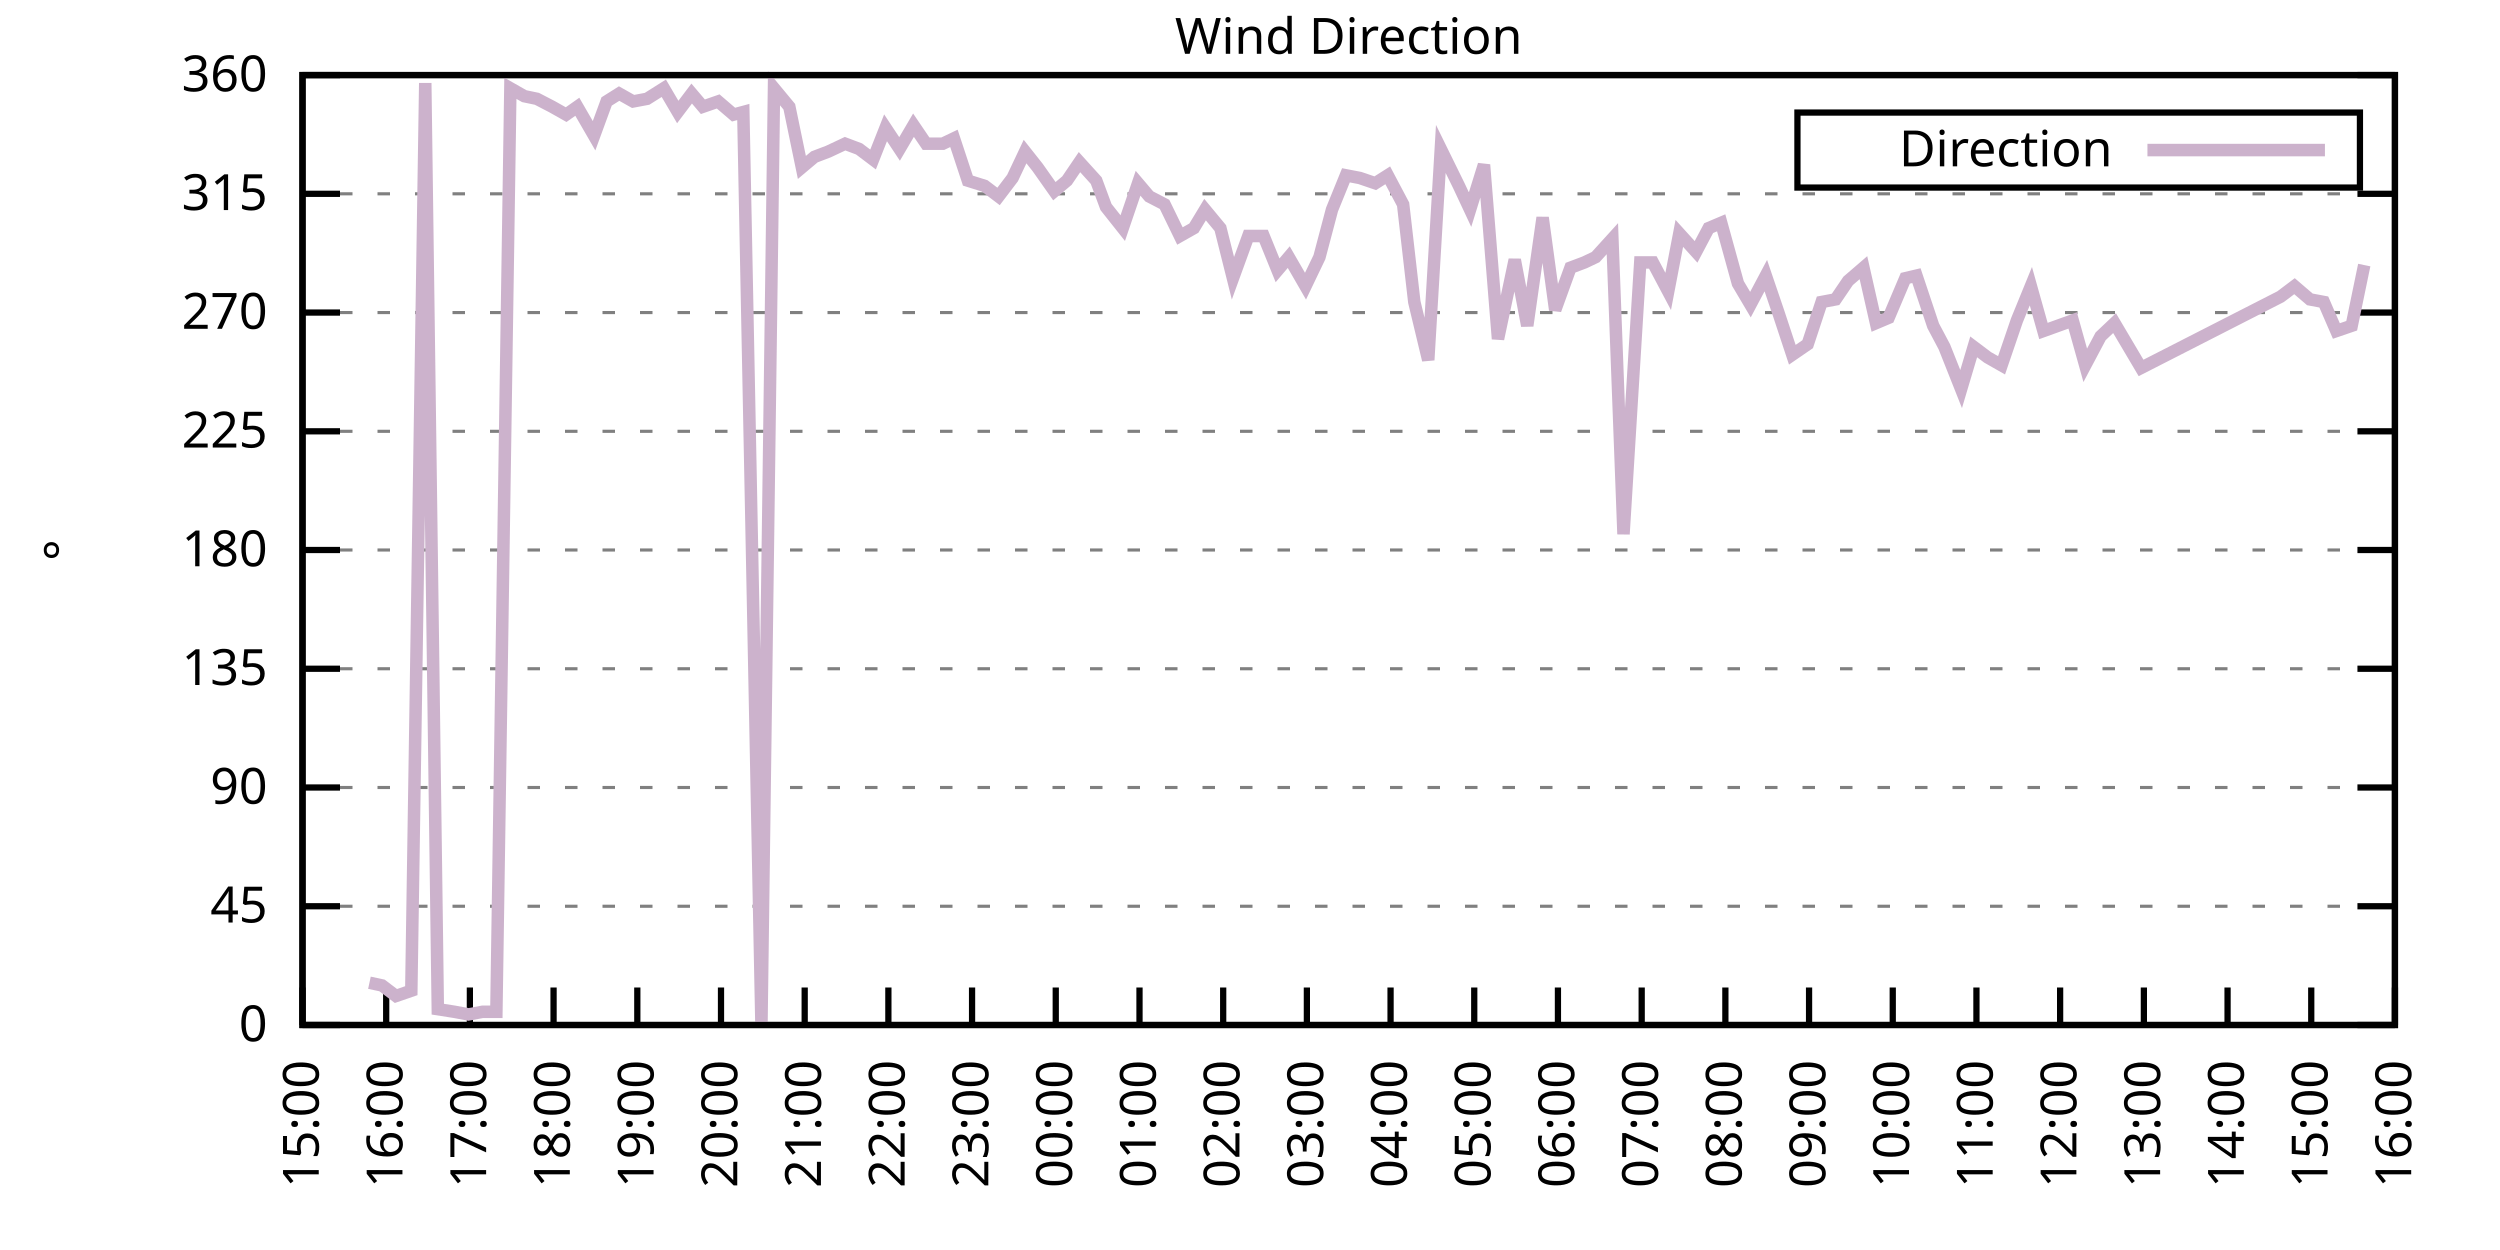
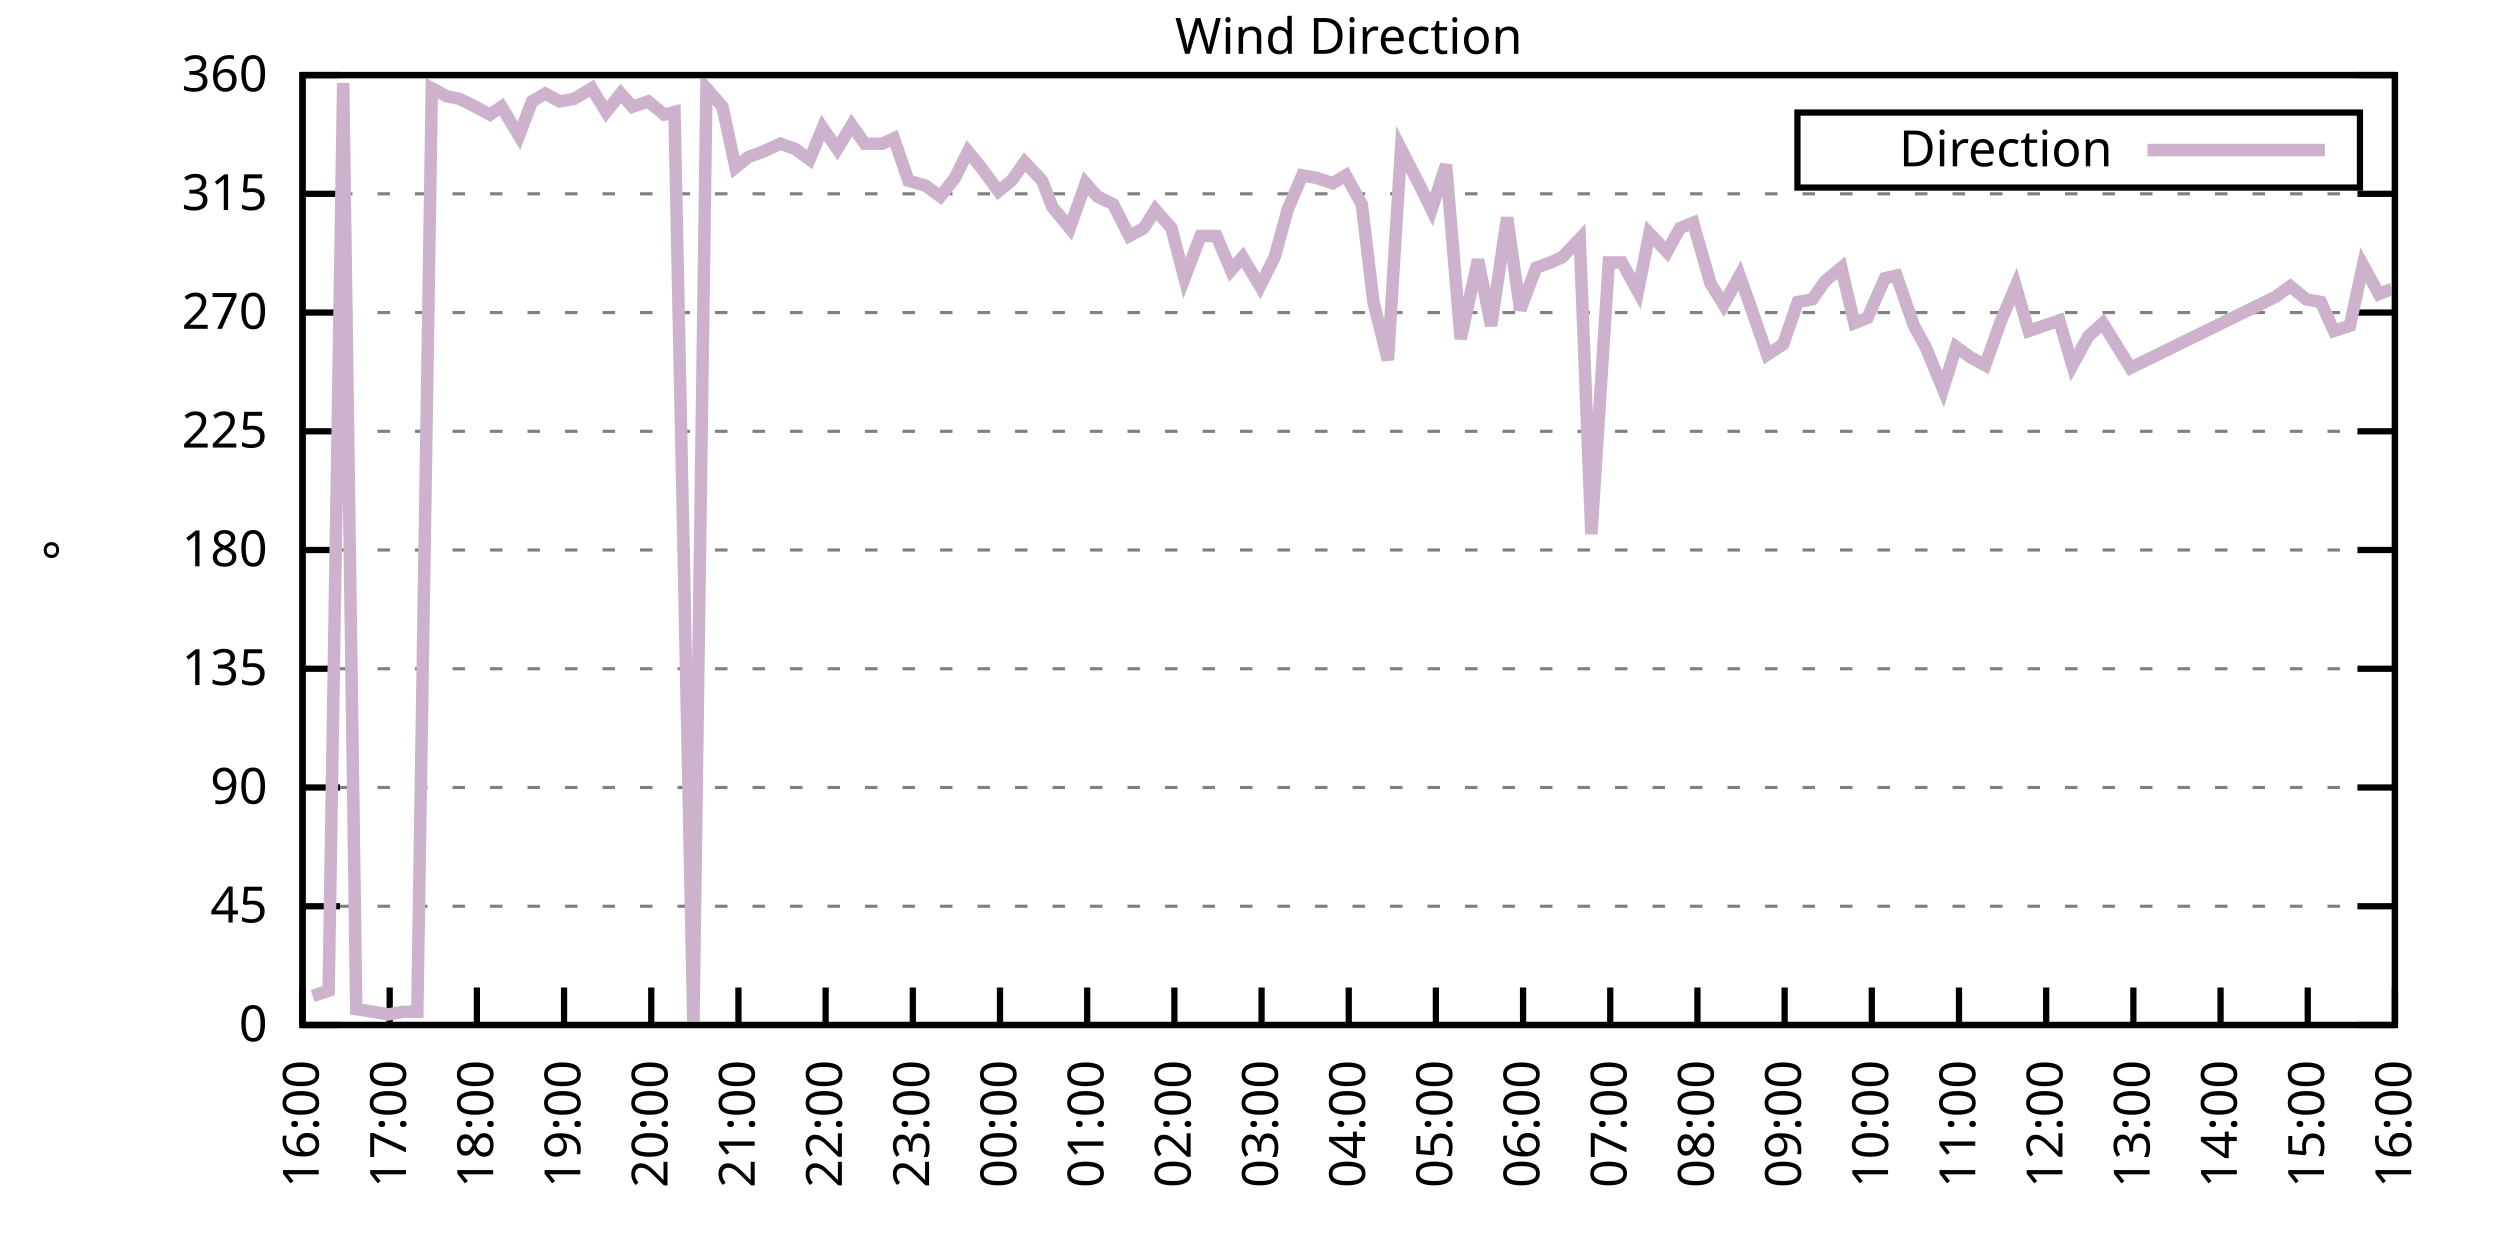
<svg xmlns="http://www.w3.org/2000/svg" xmlns:xlink="http://www.w3.org/1999/xlink" width="400" height="200" viewBox="0 0 400 200">
  <g id="gnuplot_canvas">
    <rect x="0" y="0" width="400" height="200" fill="none" />
    <defs>
      <circle id="gpDot" r="0.5" stroke-width="0.5" stroke="currentColor" />
      <path id="gpPt0" stroke-width="0.333" stroke="currentColor" d="M-1,0 h2 M0,-1 v2" />
      <path id="gpPt1" stroke-width="0.333" stroke="currentColor" d="M-1,-1 L1,1 M1,-1 L-1,1" />
      <path id="gpPt2" stroke-width="0.333" stroke="currentColor" d="M-1,0 L1,0 M0,-1 L0,1 M-1,-1 L1,1 M-1,1 L1,-1" />
      <rect id="gpPt3" stroke-width="0.333" stroke="currentColor" x="-1" y="-1" width="2" height="2" />
      <rect id="gpPt4" stroke-width="0.333" stroke="currentColor" fill="currentColor" x="-1" y="-1" width="2" height="2" />
      <circle id="gpPt5" stroke-width="0.333" stroke="currentColor" cx="0" cy="0" r="1" />
      <use xlink:href="#gpPt5" id="gpPt6" fill="currentColor" stroke="none" />
      <path id="gpPt7" stroke-width="0.333" stroke="currentColor" d="M0,-1.33 L-1.33,0.67 L1.33,0.67 z" />
      <use xlink:href="#gpPt7" id="gpPt8" fill="currentColor" stroke="none" />
      <use xlink:href="#gpPt7" id="gpPt9" stroke="currentColor" transform="rotate(180)" />
      <use xlink:href="#gpPt9" id="gpPt10" fill="currentColor" stroke="none" />
      <use xlink:href="#gpPt3" id="gpPt11" stroke="currentColor" transform="rotate(45)" />
      <use xlink:href="#gpPt11" id="gpPt12" fill="currentColor" stroke="none" />
      <path id="gpPt13" stroke-width="0.333" stroke="currentColor" d="M0,1.330 L1.265,0.411 L0.782,-1.067 L-0.782,-1.076 L-1.265,0.411 z" />
      <use xlink:href="#gpPt13" id="gpPt14" fill="currentColor" stroke="none" />
      <filter id="textbox" filterUnits="objectBoundingBox" x="0" y="0" height="1" width="1">
        <feFlood flood-color="white" flood-opacity="1" result="bgnd" />
        <feComposite in="SourceGraphic" in2="bgnd" operator="atop" />
      </filter>
      <filter id="greybox" filterUnits="objectBoundingBox" x="0" y="0" height="1" width="1">
        <feFlood flood-color="lightgrey" flood-opacity="1" result="grey" />
        <feComposite in="SourceGraphic" in2="grey" operator="atop" />
      </filter>
    </defs>
    <g fill="none" color="white" stroke="currentColor" stroke-width="1.00" stroke-linecap="butt" stroke-linejoin="miter">
</g>
    <g fill="none" color="black" stroke="currentColor" stroke-width="1.00" stroke-linecap="butt" stroke-linejoin="miter">
      <g stroke="none" shape-rendering="crispEdges">
        <polygon fill="rgb(255, 255, 255)" points="48.40,164.00 383.18,164.00 383.18,12.02 48.40,12.02 " />
      </g>
    </g>
    <g fill="none" color="black" stroke="currentColor" stroke-width="1.00" stroke-linecap="butt" stroke-linejoin="miter">
</g>
    <g fill="none" color="black" stroke="black" stroke-width="0.50" stroke-linecap="butt" stroke-linejoin="miter">
</g>
    <g fill="none" color="gray" stroke="currentColor" stroke-width="0.50" stroke-linecap="butt" stroke-linejoin="miter">
      <path stroke="gray" stroke-dasharray="2,4" class="gridline" d="M48.40,164.00 L383.19,164.00  " />
    </g>
    <g fill="none" color="gray" stroke="gray" stroke-width="1.00" stroke-linecap="butt" stroke-linejoin="miter">
</g>
    <g fill="none" color="black" stroke="currentColor" stroke-width="1.00" stroke-linecap="butt" stroke-linejoin="miter">
      <path stroke="black" d="M48.40,164.00 L54.40,164.00 M383.19,164.00 L377.19,164.00  " />
      <g transform="translate(42.80,166.60)" stroke="none" fill="black" font-family="Sans" font-size="8.00" text-anchor="end">
        <text>
          <tspan font-family="Sans"> 0</tspan>
        </text>
      </g>
    </g>
    <g fill="none" color="black" stroke="currentColor" stroke-width="1.00" stroke-linecap="butt" stroke-linejoin="miter">
</g>
    <g fill="none" color="black" stroke="black" stroke-width="0.50" stroke-linecap="butt" stroke-linejoin="miter">
</g>
    <g fill="none" color="gray" stroke="currentColor" stroke-width="0.50" stroke-linecap="butt" stroke-linejoin="miter">
      <path stroke="gray" stroke-dasharray="2,4" class="gridline" d="M48.40,145.00 L383.19,145.00  " />
    </g>
    <g fill="none" color="gray" stroke="gray" stroke-width="1.00" stroke-linecap="butt" stroke-linejoin="miter">
</g>
    <g fill="none" color="black" stroke="currentColor" stroke-width="1.00" stroke-linecap="butt" stroke-linejoin="miter">
      <path stroke="black" d="M48.40,145.00 L54.40,145.00 M383.19,145.00 L377.19,145.00  " />
      <g transform="translate(42.80,147.60)" stroke="none" fill="black" font-family="Sans" font-size="8.00" text-anchor="end">
        <text>
          <tspan font-family="Sans"> 45</tspan>
        </text>
      </g>
    </g>
    <g fill="none" color="black" stroke="currentColor" stroke-width="1.00" stroke-linecap="butt" stroke-linejoin="miter">
</g>
    <g fill="none" color="black" stroke="black" stroke-width="0.50" stroke-linecap="butt" stroke-linejoin="miter">
</g>
    <g fill="none" color="gray" stroke="currentColor" stroke-width="0.50" stroke-linecap="butt" stroke-linejoin="miter">
      <path stroke="gray" stroke-dasharray="2,4" class="gridline" d="M48.40,126.00 L383.19,126.00  " />
    </g>
    <g fill="none" color="gray" stroke="gray" stroke-width="1.00" stroke-linecap="butt" stroke-linejoin="miter">
</g>
    <g fill="none" color="black" stroke="currentColor" stroke-width="1.00" stroke-linecap="butt" stroke-linejoin="miter">
      <path stroke="black" d="M48.40,126.00 L54.40,126.00 M383.19,126.00 L377.19,126.00  " />
      <g transform="translate(42.80,128.60)" stroke="none" fill="black" font-family="Sans" font-size="8.00" text-anchor="end">
        <text>
          <tspan font-family="Sans"> 90</tspan>
        </text>
      </g>
    </g>
    <g fill="none" color="black" stroke="currentColor" stroke-width="1.00" stroke-linecap="butt" stroke-linejoin="miter">
</g>
    <g fill="none" color="black" stroke="black" stroke-width="0.50" stroke-linecap="butt" stroke-linejoin="miter">
</g>
    <g fill="none" color="gray" stroke="currentColor" stroke-width="0.50" stroke-linecap="butt" stroke-linejoin="miter">
      <path stroke="gray" stroke-dasharray="2,4" class="gridline" d="M48.40,107.00 L383.19,107.00  " />
    </g>
    <g fill="none" color="gray" stroke="gray" stroke-width="1.00" stroke-linecap="butt" stroke-linejoin="miter">
</g>
    <g fill="none" color="black" stroke="currentColor" stroke-width="1.00" stroke-linecap="butt" stroke-linejoin="miter">
      <path stroke="black" d="M48.40,107.00 L54.40,107.00 M383.19,107.00 L377.19,107.00  " />
      <g transform="translate(42.80,109.60)" stroke="none" fill="black" font-family="Sans" font-size="8.00" text-anchor="end">
        <text>
          <tspan font-family="Sans"> 135</tspan>
        </text>
      </g>
    </g>
    <g fill="none" color="black" stroke="currentColor" stroke-width="1.00" stroke-linecap="butt" stroke-linejoin="miter">
</g>
    <g fill="none" color="black" stroke="black" stroke-width="0.50" stroke-linecap="butt" stroke-linejoin="miter">
</g>
    <g fill="none" color="gray" stroke="currentColor" stroke-width="0.50" stroke-linecap="butt" stroke-linejoin="miter">
      <path stroke="gray" stroke-dasharray="2,4" class="gridline" d="M48.40,88.00 L383.19,88.00  " />
    </g>
    <g fill="none" color="gray" stroke="gray" stroke-width="1.00" stroke-linecap="butt" stroke-linejoin="miter">
</g>
    <g fill="none" color="black" stroke="currentColor" stroke-width="1.00" stroke-linecap="butt" stroke-linejoin="miter">
      <path stroke="black" d="M48.40,88.00 L54.40,88.00 M383.19,88.00 L377.19,88.00  " />
      <g transform="translate(42.80,90.60)" stroke="none" fill="black" font-family="Sans" font-size="8.00" text-anchor="end">
        <text>
          <tspan font-family="Sans"> 180</tspan>
        </text>
      </g>
    </g>
    <g fill="none" color="black" stroke="currentColor" stroke-width="1.00" stroke-linecap="butt" stroke-linejoin="miter">
</g>
    <g fill="none" color="black" stroke="black" stroke-width="0.50" stroke-linecap="butt" stroke-linejoin="miter">
</g>
    <g fill="none" color="gray" stroke="currentColor" stroke-width="0.50" stroke-linecap="butt" stroke-linejoin="miter">
      <path stroke="gray" stroke-dasharray="2,4" class="gridline" d="M48.40,69.01 L383.19,69.01  " />
    </g>
    <g fill="none" color="gray" stroke="gray" stroke-width="1.00" stroke-linecap="butt" stroke-linejoin="miter">
</g>
    <g fill="none" color="black" stroke="currentColor" stroke-width="1.00" stroke-linecap="butt" stroke-linejoin="miter">
      <path stroke="black" d="M48.40,69.01 L54.40,69.01 M383.19,69.01 L377.19,69.01  " />
      <g transform="translate(42.80,71.61)" stroke="none" fill="black" font-family="Sans" font-size="8.00" text-anchor="end">
        <text>
          <tspan font-family="Sans"> 225</tspan>
        </text>
      </g>
    </g>
    <g fill="none" color="black" stroke="currentColor" stroke-width="1.00" stroke-linecap="butt" stroke-linejoin="miter">
</g>
    <g fill="none" color="black" stroke="black" stroke-width="0.50" stroke-linecap="butt" stroke-linejoin="miter">
</g>
    <g fill="none" color="gray" stroke="currentColor" stroke-width="0.50" stroke-linecap="butt" stroke-linejoin="miter">
      <path stroke="gray" stroke-dasharray="2,4" class="gridline" d="M48.40,50.01 L383.19,50.01  " />
    </g>
    <g fill="none" color="gray" stroke="gray" stroke-width="1.00" stroke-linecap="butt" stroke-linejoin="miter">
</g>
    <g fill="none" color="black" stroke="currentColor" stroke-width="1.00" stroke-linecap="butt" stroke-linejoin="miter">
      <path stroke="black" d="M48.40,50.01 L54.40,50.01 M383.19,50.01 L377.19,50.01  " />
      <g transform="translate(42.80,52.61)" stroke="none" fill="black" font-family="Sans" font-size="8.00" text-anchor="end">
        <text>
          <tspan font-family="Sans"> 270</tspan>
        </text>
      </g>
    </g>
    <g fill="none" color="black" stroke="currentColor" stroke-width="1.00" stroke-linecap="butt" stroke-linejoin="miter">
</g>
    <g fill="none" color="black" stroke="black" stroke-width="0.50" stroke-linecap="butt" stroke-linejoin="miter">
</g>
    <g fill="none" color="gray" stroke="currentColor" stroke-width="0.50" stroke-linecap="butt" stroke-linejoin="miter">
      <path stroke="gray" stroke-dasharray="2,4" class="gridline" d="M48.40,31.01 L383.19,31.01  " />
    </g>
    <g fill="none" color="gray" stroke="gray" stroke-width="1.00" stroke-linecap="butt" stroke-linejoin="miter">
</g>
    <g fill="none" color="black" stroke="currentColor" stroke-width="1.00" stroke-linecap="butt" stroke-linejoin="miter">
      <path stroke="black" d="M48.40,31.01 L54.40,31.01 M383.19,31.01 L377.19,31.01  " />
      <g transform="translate(42.80,33.61)" stroke="none" fill="black" font-family="Sans" font-size="8.00" text-anchor="end">
        <text>
          <tspan font-family="Sans"> 315</tspan>
        </text>
      </g>
    </g>
    <g fill="none" color="black" stroke="currentColor" stroke-width="1.00" stroke-linecap="butt" stroke-linejoin="miter">
</g>
    <g fill="none" color="black" stroke="black" stroke-width="0.50" stroke-linecap="butt" stroke-linejoin="miter">
</g>
    <g fill="none" color="gray" stroke="currentColor" stroke-width="0.50" stroke-linecap="butt" stroke-linejoin="miter">
      <path stroke="gray" stroke-dasharray="2,4" class="gridline" d="M48.40,12.01 L383.19,12.01  " />
    </g>
    <g fill="none" color="gray" stroke="gray" stroke-width="1.00" stroke-linecap="butt" stroke-linejoin="miter">
</g>
    <g fill="none" color="black" stroke="currentColor" stroke-width="1.00" stroke-linecap="butt" stroke-linejoin="miter">
      <path stroke="black" d="M48.40,12.01 L54.40,12.01 M383.19,12.01 L377.19,12.01  " />
      <g transform="translate(42.80,14.61)" stroke="none" fill="black" font-family="Sans" font-size="8.00" text-anchor="end">
        <text>
          <tspan font-family="Sans"> 360</tspan>
        </text>
      </g>
    </g>
    <g fill="none" color="black" stroke="currentColor" stroke-width="1.00" stroke-linecap="butt" stroke-linejoin="miter">
      <path stroke="black" d="M48.40,164.00 L48.40,158.00  " />
      <g transform="translate(51.00,169.60) rotate(270.00)" stroke="none" fill="black" font-family="Sans" font-size="8.00" text-anchor="end">
        <text>
-           <tspan font-family="Sans">15:00</tspan>
-         </text>
-       </g>
-     </g>
-     <g fill="none" color="black" stroke="currentColor" stroke-width="1.00" stroke-linecap="butt" stroke-linejoin="miter">
-       <path stroke="black" d="M61.79,164.00 L61.79,158.00  " />
-       <g transform="translate(64.39,169.60) rotate(270.00)" stroke="none" fill="black" font-family="Sans" font-size="8.00" text-anchor="end">
-         <text>
          <tspan font-family="Sans">16:00</tspan>
        </text>
      </g>
    </g>
    <g fill="none" color="black" stroke="currentColor" stroke-width="1.00" stroke-linecap="butt" stroke-linejoin="miter">
-       <path stroke="black" d="M75.18,164.00 L75.18,158.00  " />
-       <g transform="translate(77.78,169.60) rotate(270.00)" stroke="none" fill="black" font-family="Sans" font-size="8.00" text-anchor="end">
+       <path stroke="black" d="M62.35,164.00 L62.35,158.00  " />
+       <g transform="translate(64.95,169.60) rotate(270.00)" stroke="none" fill="black" font-family="Sans" font-size="8.00" text-anchor="end">
        <text>
          <tspan font-family="Sans">17:00</tspan>
        </text>
      </g>
    </g>
    <g fill="none" color="black" stroke="currentColor" stroke-width="1.00" stroke-linecap="butt" stroke-linejoin="miter">
-       <path stroke="black" d="M88.57,164.00 L88.57,158.00  " />
-       <g transform="translate(91.17,169.60) rotate(270.00)" stroke="none" fill="black" font-family="Sans" font-size="8.00" text-anchor="end">
+       <path stroke="black" d="M76.30,164.00 L76.30,158.00  " />
+       <g transform="translate(78.90,169.60) rotate(270.00)" stroke="none" fill="black" font-family="Sans" font-size="8.00" text-anchor="end">
        <text>
          <tspan font-family="Sans">18:00</tspan>
        </text>
      </g>
    </g>
    <g fill="none" color="black" stroke="currentColor" stroke-width="1.00" stroke-linecap="butt" stroke-linejoin="miter">
-       <path stroke="black" d="M101.97,164.00 L101.97,158.00  " />
-       <g transform="translate(104.57,169.60) rotate(270.00)" stroke="none" fill="black" font-family="Sans" font-size="8.00" text-anchor="end">
+       <path stroke="black" d="M90.25,164.00 L90.25,158.00  " />
+       <g transform="translate(92.85,169.60) rotate(270.00)" stroke="none" fill="black" font-family="Sans" font-size="8.00" text-anchor="end">
        <text>
          <tspan font-family="Sans">19:00</tspan>
        </text>
      </g>
    </g>
    <g fill="none" color="black" stroke="currentColor" stroke-width="1.00" stroke-linecap="butt" stroke-linejoin="miter">
-       <path stroke="black" d="M115.36,164.00 L115.36,158.00  " />
-       <g transform="translate(117.96,169.60) rotate(270.00)" stroke="none" fill="black" font-family="Sans" font-size="8.00" text-anchor="end">
+       <path stroke="black" d="M104.20,164.00 L104.20,158.00  " />
+       <g transform="translate(106.80,169.60) rotate(270.00)" stroke="none" fill="black" font-family="Sans" font-size="8.00" text-anchor="end">
        <text>
          <tspan font-family="Sans">20:00</tspan>
        </text>
      </g>
    </g>
    <g fill="none" color="black" stroke="currentColor" stroke-width="1.00" stroke-linecap="butt" stroke-linejoin="miter">
-       <path stroke="black" d="M128.75,164.00 L128.75,158.00  " />
-       <g transform="translate(131.35,169.60) rotate(270.00)" stroke="none" fill="black" font-family="Sans" font-size="8.00" text-anchor="end">
+       <path stroke="black" d="M118.15,164.00 L118.15,158.00  " />
+       <g transform="translate(120.75,169.60) rotate(270.00)" stroke="none" fill="black" font-family="Sans" font-size="8.00" text-anchor="end">
        <text>
          <tspan font-family="Sans">21:00</tspan>
        </text>
      </g>
    </g>
    <g fill="none" color="black" stroke="currentColor" stroke-width="1.00" stroke-linecap="butt" stroke-linejoin="miter">
-       <path stroke="black" d="M142.14,164.00 L142.14,158.00  " />
-       <g transform="translate(144.74,169.60) rotate(270.00)" stroke="none" fill="black" font-family="Sans" font-size="8.00" text-anchor="end">
+       <path stroke="black" d="M132.10,164.00 L132.10,158.00  " />
+       <g transform="translate(134.70,169.60) rotate(270.00)" stroke="none" fill="black" font-family="Sans" font-size="8.00" text-anchor="end">
        <text>
          <tspan font-family="Sans">22:00</tspan>
        </text>
      </g>
    </g>
    <g fill="none" color="black" stroke="currentColor" stroke-width="1.00" stroke-linecap="butt" stroke-linejoin="miter">
-       <path stroke="black" d="M155.53,164.00 L155.53,158.00  " />
-       <g transform="translate(158.13,169.60) rotate(270.00)" stroke="none" fill="black" font-family="Sans" font-size="8.00" text-anchor="end">
+       <path stroke="black" d="M146.05,164.00 L146.05,158.00  " />
+       <g transform="translate(148.65,169.60) rotate(270.00)" stroke="none" fill="black" font-family="Sans" font-size="8.00" text-anchor="end">
        <text>
          <tspan font-family="Sans">23:00</tspan>
        </text>
      </g>
    </g>
    <g fill="none" color="black" stroke="currentColor" stroke-width="1.00" stroke-linecap="butt" stroke-linejoin="miter">
-       <path stroke="black" d="M168.92,164.00 L168.92,158.00  " />
-       <g transform="translate(171.52,169.60) rotate(270.00)" stroke="none" fill="black" font-family="Sans" font-size="8.00" text-anchor="end">
+       <path stroke="black" d="M160.00,164.00 L160.00,158.00  " />
+       <g transform="translate(162.60,169.60) rotate(270.00)" stroke="none" fill="black" font-family="Sans" font-size="8.00" text-anchor="end">
        <text>
          <tspan font-family="Sans">00:00</tspan>
        </text>
      </g>
    </g>
    <g fill="none" color="black" stroke="currentColor" stroke-width="1.00" stroke-linecap="butt" stroke-linejoin="miter">
-       <path stroke="black" d="M182.32,164.00 L182.32,158.00  " />
-       <g transform="translate(184.92,169.60) rotate(270.00)" stroke="none" fill="black" font-family="Sans" font-size="8.00" text-anchor="end">
+       <path stroke="black" d="M173.95,164.00 L173.95,158.00  " />
+       <g transform="translate(176.55,169.60) rotate(270.00)" stroke="none" fill="black" font-family="Sans" font-size="8.00" text-anchor="end">
        <text>
          <tspan font-family="Sans">01:00</tspan>
        </text>
      </g>
    </g>
    <g fill="none" color="black" stroke="currentColor" stroke-width="1.00" stroke-linecap="butt" stroke-linejoin="miter">
-       <path stroke="black" d="M195.71,164.00 L195.71,158.00  " />
-       <g transform="translate(198.31,169.60) rotate(270.00)" stroke="none" fill="black" font-family="Sans" font-size="8.00" text-anchor="end">
+       <path stroke="black" d="M187.90,164.00 L187.90,158.00  " />
+       <g transform="translate(190.50,169.60) rotate(270.00)" stroke="none" fill="black" font-family="Sans" font-size="8.00" text-anchor="end">
        <text>
          <tspan font-family="Sans">02:00</tspan>
        </text>
      </g>
    </g>
    <g fill="none" color="black" stroke="currentColor" stroke-width="1.00" stroke-linecap="butt" stroke-linejoin="miter">
-       <path stroke="black" d="M209.10,164.00 L209.10,158.00  " />
-       <g transform="translate(211.70,169.60) rotate(270.00)" stroke="none" fill="black" font-family="Sans" font-size="8.00" text-anchor="end">
+       <path stroke="black" d="M201.85,164.00 L201.85,158.00  " />
+       <g transform="translate(204.45,169.60) rotate(270.00)" stroke="none" fill="black" font-family="Sans" font-size="8.00" text-anchor="end">
        <text>
          <tspan font-family="Sans">03:00</tspan>
        </text>
      </g>
    </g>
    <g fill="none" color="black" stroke="currentColor" stroke-width="1.00" stroke-linecap="butt" stroke-linejoin="miter">
-       <path stroke="black" d="M222.49,164.00 L222.49,158.00  " />
-       <g transform="translate(225.09,169.60) rotate(270.00)" stroke="none" fill="black" font-family="Sans" font-size="8.00" text-anchor="end">
+       <path stroke="black" d="M215.80,164.00 L215.80,158.00  " />
+       <g transform="translate(218.40,169.60) rotate(270.00)" stroke="none" fill="black" font-family="Sans" font-size="8.00" text-anchor="end">
        <text>
          <tspan font-family="Sans">04:00</tspan>
        </text>
      </g>
    </g>
    <g fill="none" color="black" stroke="currentColor" stroke-width="1.00" stroke-linecap="butt" stroke-linejoin="miter">
-       <path stroke="black" d="M235.88,164.00 L235.88,158.00  " />
-       <g transform="translate(238.48,169.60) rotate(270.00)" stroke="none" fill="black" font-family="Sans" font-size="8.00" text-anchor="end">
+       <path stroke="black" d="M229.74,164.00 L229.74,158.00  " />
+       <g transform="translate(232.34,169.60) rotate(270.00)" stroke="none" fill="black" font-family="Sans" font-size="8.00" text-anchor="end">
        <text>
          <tspan font-family="Sans">05:00</tspan>
        </text>
      </g>
    </g>
    <g fill="none" color="black" stroke="currentColor" stroke-width="1.00" stroke-linecap="butt" stroke-linejoin="miter">
-       <path stroke="black" d="M249.27,164.00 L249.27,158.00  " />
-       <g transform="translate(251.87,169.60) rotate(270.00)" stroke="none" fill="black" font-family="Sans" font-size="8.00" text-anchor="end">
+       <path stroke="black" d="M243.69,164.00 L243.69,158.00  " />
+       <g transform="translate(246.29,169.60) rotate(270.00)" stroke="none" fill="black" font-family="Sans" font-size="8.00" text-anchor="end">
        <text>
          <tspan font-family="Sans">06:00</tspan>
        </text>
      </g>
    </g>
    <g fill="none" color="black" stroke="currentColor" stroke-width="1.00" stroke-linecap="butt" stroke-linejoin="miter">
-       <path stroke="black" d="M262.67,164.00 L262.67,158.00  " />
-       <g transform="translate(265.27,169.60) rotate(270.00)" stroke="none" fill="black" font-family="Sans" font-size="8.00" text-anchor="end">
+       <path stroke="black" d="M257.64,164.00 L257.64,158.00  " />
+       <g transform="translate(260.24,169.60) rotate(270.00)" stroke="none" fill="black" font-family="Sans" font-size="8.00" text-anchor="end">
        <text>
          <tspan font-family="Sans">07:00</tspan>
        </text>
      </g>
    </g>
    <g fill="none" color="black" stroke="currentColor" stroke-width="1.00" stroke-linecap="butt" stroke-linejoin="miter">
-       <path stroke="black" d="M276.06,164.00 L276.06,158.00  " />
-       <g transform="translate(278.66,169.60) rotate(270.00)" stroke="none" fill="black" font-family="Sans" font-size="8.00" text-anchor="end">
+       <path stroke="black" d="M271.59,164.00 L271.59,158.00  " />
+       <g transform="translate(274.19,169.60) rotate(270.00)" stroke="none" fill="black" font-family="Sans" font-size="8.00" text-anchor="end">
        <text>
          <tspan font-family="Sans">08:00</tspan>
        </text>
      </g>
    </g>
    <g fill="none" color="black" stroke="currentColor" stroke-width="1.00" stroke-linecap="butt" stroke-linejoin="miter">
-       <path stroke="black" d="M289.45,164.00 L289.45,158.00  " />
-       <g transform="translate(292.05,169.60) rotate(270.00)" stroke="none" fill="black" font-family="Sans" font-size="8.00" text-anchor="end">
+       <path stroke="black" d="M285.54,164.00 L285.54,158.00  " />
+       <g transform="translate(288.14,169.60) rotate(270.00)" stroke="none" fill="black" font-family="Sans" font-size="8.00" text-anchor="end">
        <text>
          <tspan font-family="Sans">09:00</tspan>
        </text>
      </g>
    </g>
    <g fill="none" color="black" stroke="currentColor" stroke-width="1.00" stroke-linecap="butt" stroke-linejoin="miter">
-       <path stroke="black" d="M302.84,164.00 L302.84,158.00  " />
-       <g transform="translate(305.44,169.60) rotate(270.00)" stroke="none" fill="black" font-family="Sans" font-size="8.00" text-anchor="end">
+       <path stroke="black" d="M299.49,164.00 L299.49,158.00  " />
+       <g transform="translate(302.09,169.60) rotate(270.00)" stroke="none" fill="black" font-family="Sans" font-size="8.00" text-anchor="end">
        <text>
          <tspan font-family="Sans">10:00</tspan>
        </text>
      </g>
    </g>
    <g fill="none" color="black" stroke="currentColor" stroke-width="1.00" stroke-linecap="butt" stroke-linejoin="miter">
-       <path stroke="black" d="M316.23,164.00 L316.23,158.00  " />
-       <g transform="translate(318.83,169.60) rotate(270.00)" stroke="none" fill="black" font-family="Sans" font-size="8.00" text-anchor="end">
+       <path stroke="black" d="M313.44,164.00 L313.44,158.00  " />
+       <g transform="translate(316.04,169.60) rotate(270.00)" stroke="none" fill="black" font-family="Sans" font-size="8.00" text-anchor="end">
        <text>
          <tspan font-family="Sans">11:00</tspan>
        </text>
      </g>
    </g>
    <g fill="none" color="black" stroke="currentColor" stroke-width="1.00" stroke-linecap="butt" stroke-linejoin="miter">
-       <path stroke="black" d="M329.62,164.00 L329.62,158.00  " />
-       <g transform="translate(332.22,169.60) rotate(270.00)" stroke="none" fill="black" font-family="Sans" font-size="8.00" text-anchor="end">
+       <path stroke="black" d="M327.39,164.00 L327.39,158.00  " />
+       <g transform="translate(329.99,169.60) rotate(270.00)" stroke="none" fill="black" font-family="Sans" font-size="8.00" text-anchor="end">
        <text>
          <tspan font-family="Sans">12:00</tspan>
        </text>
      </g>
    </g>
    <g fill="none" color="black" stroke="currentColor" stroke-width="1.00" stroke-linecap="butt" stroke-linejoin="miter">
-       <path stroke="black" d="M343.02,164.00 L343.02,158.00  " />
-       <g transform="translate(345.62,169.60) rotate(270.00)" stroke="none" fill="black" font-family="Sans" font-size="8.00" text-anchor="end">
+       <path stroke="black" d="M341.34,164.00 L341.34,158.00  " />
+       <g transform="translate(343.94,169.60) rotate(270.00)" stroke="none" fill="black" font-family="Sans" font-size="8.00" text-anchor="end">
        <text>
          <tspan font-family="Sans">13:00</tspan>
        </text>
      </g>
    </g>
    <g fill="none" color="black" stroke="currentColor" stroke-width="1.00" stroke-linecap="butt" stroke-linejoin="miter">
-       <path stroke="black" d="M356.41,164.00 L356.41,158.00  " />
-       <g transform="translate(359.01,169.60) rotate(270.00)" stroke="none" fill="black" font-family="Sans" font-size="8.00" text-anchor="end">
+       <path stroke="black" d="M355.29,164.00 L355.29,158.00  " />
+       <g transform="translate(357.89,169.60) rotate(270.00)" stroke="none" fill="black" font-family="Sans" font-size="8.00" text-anchor="end">
        <text>
          <tspan font-family="Sans">14:00</tspan>
        </text>
      </g>
    </g>
    <g fill="none" color="black" stroke="currentColor" stroke-width="1.00" stroke-linecap="butt" stroke-linejoin="miter">
-       <path stroke="black" d="M369.80,164.00 L369.80,158.00  " />
-       <g transform="translate(372.40,169.60) rotate(270.00)" stroke="none" fill="black" font-family="Sans" font-size="8.00" text-anchor="end">
+       <path stroke="black" d="M369.24,164.00 L369.24,158.00  " />
+       <g transform="translate(371.84,169.60) rotate(270.00)" stroke="none" fill="black" font-family="Sans" font-size="8.00" text-anchor="end">
        <text>
          <tspan font-family="Sans">15:00</tspan>
        </text>
      </g>
    </g>
    <g fill="none" color="black" stroke="currentColor" stroke-width="1.00" stroke-linecap="butt" stroke-linejoin="miter">
      <path stroke="black" d="M383.19,164.00 L383.19,158.00  " />
      <g transform="translate(385.79,169.60) rotate(270.00)" stroke="none" fill="black" font-family="Sans" font-size="8.00" text-anchor="end">
        <text>
          <tspan font-family="Sans">16:00</tspan>
        </text>
      </g>
    </g>
    <g fill="none" color="black" stroke="currentColor" stroke-width="1.00" stroke-linecap="butt" stroke-linejoin="miter">
</g>
    <g fill="none" color="black" stroke="currentColor" stroke-width="1.00" stroke-linecap="butt" stroke-linejoin="miter">
      <path stroke="black" d="M48.40,12.01 L48.40,164.00 L383.19,164.00 L383.19,12.01 L48.40,12.01 Z  " />
    </g>
    <g fill="none" color="black" stroke="currentColor" stroke-width="1.00" stroke-linecap="butt" stroke-linejoin="miter">
</g>
    <g fill="none" color="black" stroke="currentColor" stroke-width="1.00" stroke-linecap="butt" stroke-linejoin="miter">
      <path stroke="black" d="M287.59,30.01 L287.59,18.01 L377.59,18.01 L377.59,30.01 L287.59,30.01 Z  " />
    </g>
    <g id="Wind_direction_plot_1">
      <g fill="none" color="white" stroke="black" stroke-width="2.00" stroke-linecap="butt" stroke-linejoin="miter">
</g>
      <g fill="none" color="black" stroke="currentColor" stroke-width="2.00" stroke-linecap="butt" stroke-linejoin="miter">
        <g transform="translate(337.99,26.61)" stroke="none" fill="black" font-family="Sans" font-size="8.00" text-anchor="end">
          <text>
            <tspan font-family="Sans">Direction</tspan>
          </text>
        </g>
      </g>
      <g fill="none" color="black" stroke="currentColor" stroke-width="2.00" stroke-linecap="butt" stroke-linejoin="miter">
-         <path stroke="rgb(204, 178, 204)" d="M343.59,24.01 L371.99,24.01 M59.11,157.24 L61.12,157.67 L63.35,159.36 L65.81,158.51 L68.04,13.28 L70.05,161.47   L72.73,161.89 L74.96,162.31 L77.19,161.89 L79.42,161.89 L81.66,14.12 L83.89,15.39 L85.90,15.81 L88.35,17.08   L90.58,18.34 L92.37,17.08 L95.05,21.72 L97.06,16.23 L99.06,14.97 L101.30,16.23 L103.53,15.81 L106.21,14.12   L108.44,17.92 L110.67,14.97 L112.46,17.08 L114.91,16.23 L117.37,18.34 L118.93,17.92 L121.83,164.00 L123.84,14.12   L126.29,17.08 L128.30,26.79 L130.31,25.10 L132.54,24.25 L135.22,22.99 L137.45,23.83 L139.69,25.52 L141.69,20.45   L143.93,23.83 L146.16,20.03 L148.17,22.99 L150.85,22.99 L152.63,22.14 L154.86,28.90 L157.54,29.74 L159.77,31.43   L162.01,28.48 L164.01,24.25 L166.02,26.79 L168.70,30.59 L170.71,28.90 L172.72,25.94 L175.40,28.90 L176.96,33.12   L179.64,36.50 L182.09,29.32 L183.88,31.43 L186.33,32.70 L188.79,37.76 L191.02,36.50 L192.81,33.54 L195.26,36.50   L197.27,44.52 L199.73,37.76 L202.18,37.76 L204.41,43.25 L206.20,41.14 L208.88,45.79 L211.11,41.14 L213.12,33.54   L215.35,28.05 L217.58,28.48 L220.04,29.32 L222.04,28.05 L224.50,32.70 L226.29,48.32 L228.52,57.61 L230.53,23.83   L233.43,29.74 L235.21,33.54 L237.44,26.36 L239.68,54.23 L242.36,41.56 L244.36,52.12 L246.82,34.81 L248.83,49.59   L251.28,42.83 L253.51,41.99 L255.30,41.14 L257.98,38.19 L259.76,85.47 L262.44,41.99 L264.45,41.99 L266.91,46.63   L268.69,37.34 L271.37,40.30 L273.38,36.50 L275.39,35.65 L278.07,45.36 L280.07,48.74 L282.53,44.10 L284.54,50.01   L286.77,56.76 L289.23,55.07 L291.46,48.32 L293.69,47.90 L295.70,44.94 L298.15,42.83 L300.16,51.70 L302.17,50.85   L304.85,44.52 L306.63,44.10 L309.31,52.12 L311.10,55.50 L313.78,62.25 L315.79,55.50 L318.02,57.18 L320.25,58.45   L322.70,51.27 L324.94,45.79 L326.95,52.96 L331.63,51.27 L333.64,58.45 L336.10,53.81 L338.33,51.70 L342.57,58.87   L364.89,47.47 L367.12,45.79 L369.58,47.90 L371.81,48.32 L373.82,52.96 L376.27,52.12 L378.28,42.41  " />
+         <path stroke="rgb(204, 178, 204)" d="M343.59,24.01 L371.99,24.01 M50.03,159.36 L52.58,158.51 L54.91,13.28 L57.00,161.47 L59.79,161.89 L62.12,162.31   L64.44,161.89 L66.77,161.89 L69.09,14.12 L71.42,15.39 L73.51,15.81 L76.07,17.08 L78.39,18.34 L80.25,17.08   L83.04,21.72 L85.13,16.23 L87.23,14.97 L89.55,16.23 L91.88,15.81 L94.67,14.12 L96.99,17.92 L99.32,14.97   L101.18,17.08 L103.73,16.23 L106.29,18.34 L107.92,17.92 L110.94,164.00 L113.03,14.12 L115.59,17.08 L117.68,26.79   L119.78,25.10 L122.10,24.25 L124.89,22.99 L127.22,23.83 L129.54,25.52 L131.63,20.45 L133.96,23.83 L136.28,20.03   L138.37,22.99 L141.16,22.99 L143.02,22.14 L145.35,28.90 L148.14,29.74 L150.46,31.43 L152.79,28.48 L154.88,24.25   L156.97,26.79 L159.76,30.59 L161.86,28.90 L163.95,25.94 L166.74,28.90 L168.37,33.12 L171.16,36.50 L173.71,29.32   L175.57,31.43 L178.13,32.70 L180.69,37.76 L183.01,36.50 L184.87,33.54 L187.43,36.50 L189.52,44.52 L192.08,37.76   L194.64,37.76 L196.96,43.25 L198.82,41.14 L201.61,45.79 L203.94,41.14 L206.03,33.54 L208.36,28.05 L210.68,28.48   L213.24,29.32 L215.33,28.05 L217.89,32.70 L219.75,48.32 L222.07,57.61 L224.16,23.83 L227.19,29.74 L229.05,33.54   L231.37,26.36 L233.70,54.23 L236.49,41.56 L238.58,52.12 L241.14,34.81 L243.23,49.59 L245.79,42.83 L248.11,41.99   L249.97,41.14 L252.76,38.19 L254.62,85.47 L257.41,41.99 L259.50,41.99 L262.06,46.63 L263.92,37.34 L266.71,40.30   L268.80,36.50 L270.90,35.65 L273.69,45.36 L275.78,48.74 L278.34,44.10 L280.43,50.01 L282.75,56.76 L285.31,55.07   L287.64,48.32 L289.96,47.90 L292.05,44.94 L294.61,42.83 L296.70,51.70 L298.80,50.85 L301.58,44.52 L303.44,44.10   L306.23,52.12 L308.09,55.50 L310.88,62.25 L312.98,55.50 L315.30,57.18 L317.63,58.45 L320.18,51.27 L322.51,45.79   L324.60,52.96 L329.48,51.27 L331.58,58.45 L334.13,53.81 L336.46,51.70 L340.88,58.87 L364.13,47.47 L366.45,45.79   L369.01,47.90 L371.33,48.32 L373.43,52.96 L375.98,52.12 L378.08,42.41 L380.63,47.05 L382.73,46.21  " />
      </g>
    </g>
    <g fill="none" color="black" stroke="currentColor" stroke-width="2.00" stroke-linecap="butt" stroke-linejoin="miter">
</g>
    <g fill="none" color="black" stroke="black" stroke-width="1.00" stroke-linecap="butt" stroke-linejoin="miter">
</g>
    <g fill="none" color="black" stroke="currentColor" stroke-width="1.00" stroke-linecap="butt" stroke-linejoin="miter">
      <path stroke="black" d="M48.40,12.01 L48.40,164.00 L383.19,164.00 L383.19,12.01 L48.40,12.01 Z  " />
      <g transform="translate(12.80,88.01) rotate(270.00)" stroke="none" fill="black" font-family="Sans" font-size="8.00" text-anchor="middle">
        <text>
          <tspan font-family="Sans">°</tspan>
        </text>
      </g>
    </g>
    <g fill="none" color="black" stroke="currentColor" stroke-width="1.00" stroke-linecap="butt" stroke-linejoin="miter">
</g>
    <g fill="none" color="black" stroke="currentColor" stroke-width="1.00" stroke-linecap="butt" stroke-linejoin="miter">
      <g transform="translate(215.79,8.61)" stroke="none" fill="black" font-family="Sans" font-size="8.00" text-anchor="middle">
        <text>
          <tspan font-family="Sans">Wind Direction</tspan>
        </text>
      </g>
    </g>
    <g fill="none" color="black" stroke="currentColor" stroke-width="1.00" stroke-linecap="butt" stroke-linejoin="miter">
</g>
  </g>
</svg>
